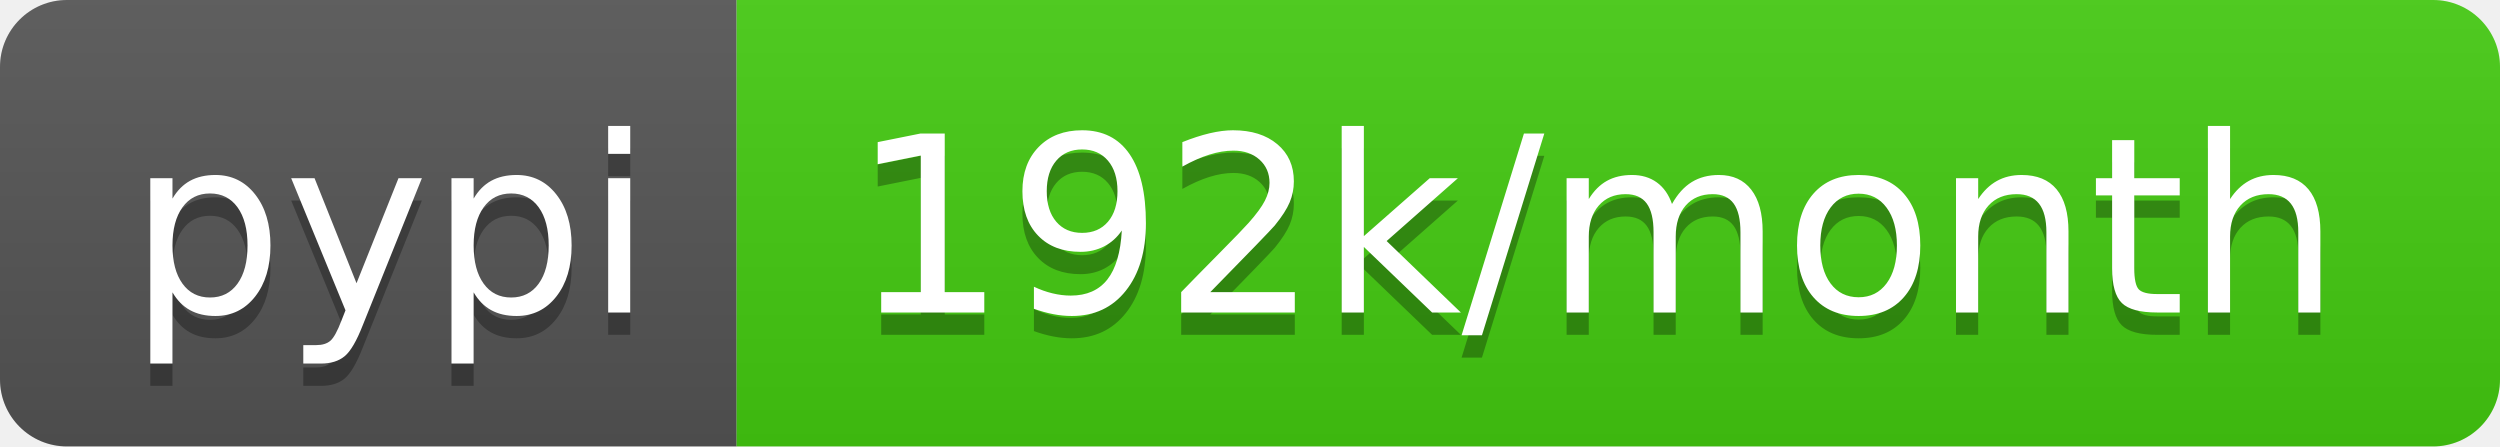
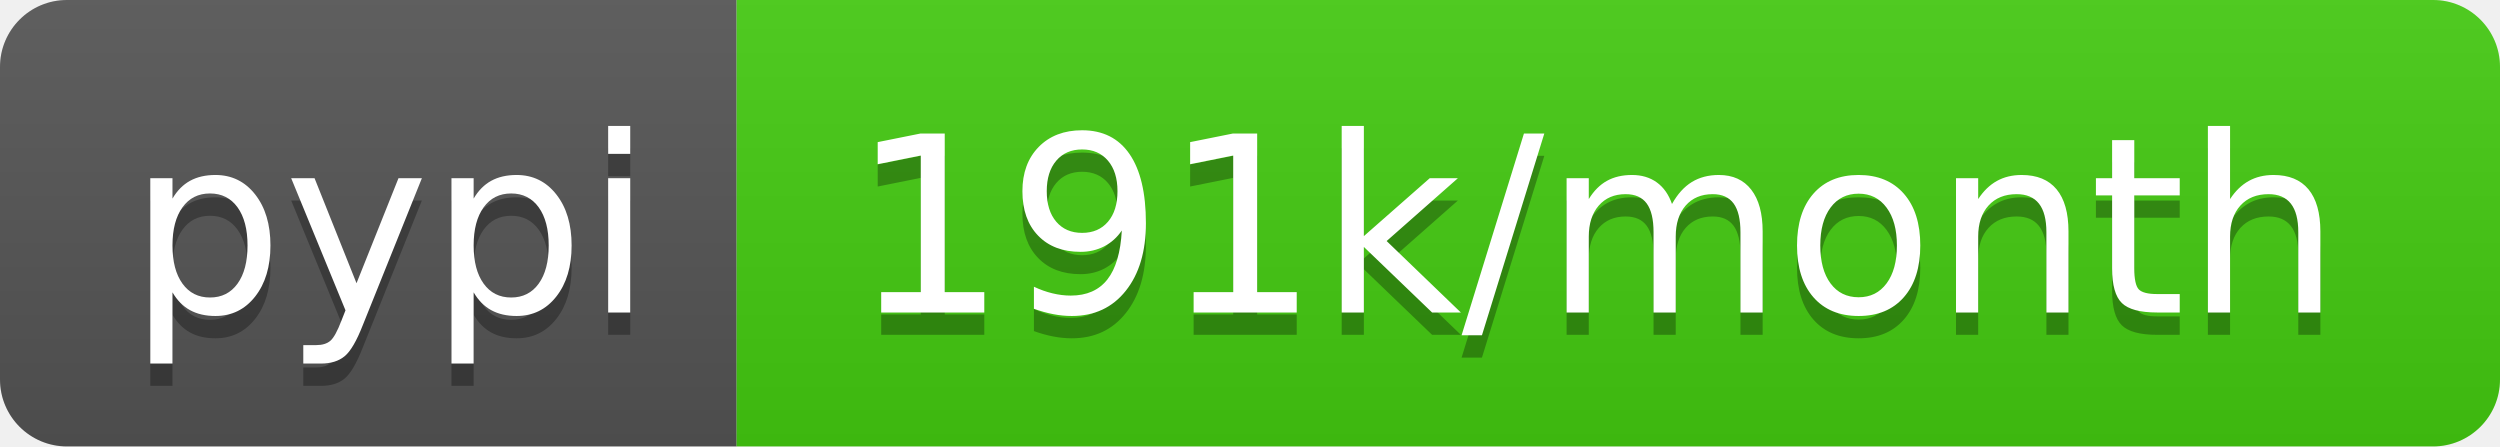
- <svg xmlns="http://www.w3.org/2000/svg" width="112" height="20" role="img" aria-label="pypi: 192k/month">
+ <svg xmlns="http://www.w3.org/2000/svg" width="112" height="20" role="img" aria-label="pypi: 191k/month">
  <linearGradient id="s" x2="0" y2="100%">
    <stop offset="0" stop-color="#bbb" stop-opacity=".1" />
    <stop offset="1" stop-opacity=".1" />
  </linearGradient>
  <clipPath id="r">
    <rect width="112" height="20" rx="3" fill="#fff" />
  </clipPath>
  <g clip-path="url(#r)">
    <rect width="33" height="20" fill="#555" />
    <rect x="33" width="79" height="20" fill="#4c1" />
    <rect width="112" height="20" fill="url(#s)" />
  </g>
  <g fill="#fff" text-anchor="middle" font-family="Verdana,Geneva,DejaVu Sans,sans-serif" text-rendering="geometricPrecision" font-size="110">
    <text aria-hidden="true" x="175" y="150" fill="#010101" fill-opacity=".3" transform="scale(.1)" textLength="230">pypi</text>
    <text x="175" y="140" transform="scale(.1)" fill="#fff" textLength="230">pypi</text>
-     <text aria-hidden="true" x="715" y="150" fill="#010101" fill-opacity=".3" transform="scale(.1)" textLength="690">192k/month</text>
-     <text x="715" y="140" transform="scale(.1)" fill="#fff" textLength="690">192k/month</text>
+     <text aria-hidden="true" x="715" y="150" fill="#010101" fill-opacity=".3" transform="scale(.1)" textLength="690">191k/month</text>
+     <text x="715" y="140" transform="scale(.1)" fill="#fff" textLength="690">191k/month</text>
  </g>
</svg>
